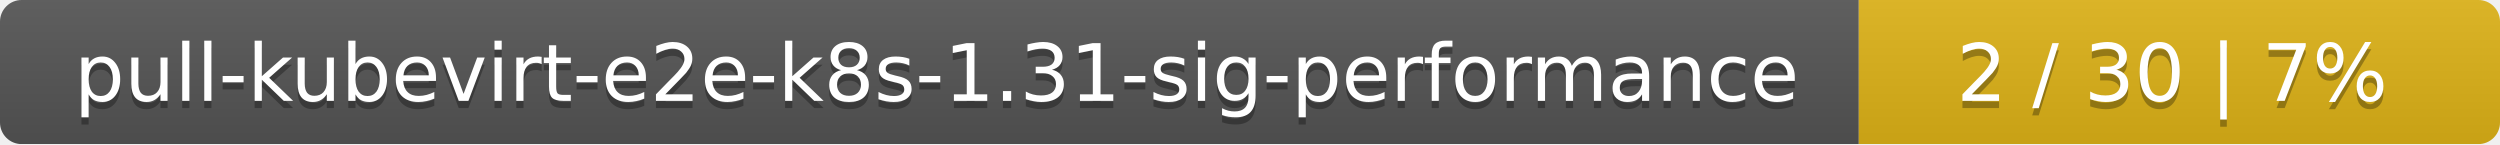
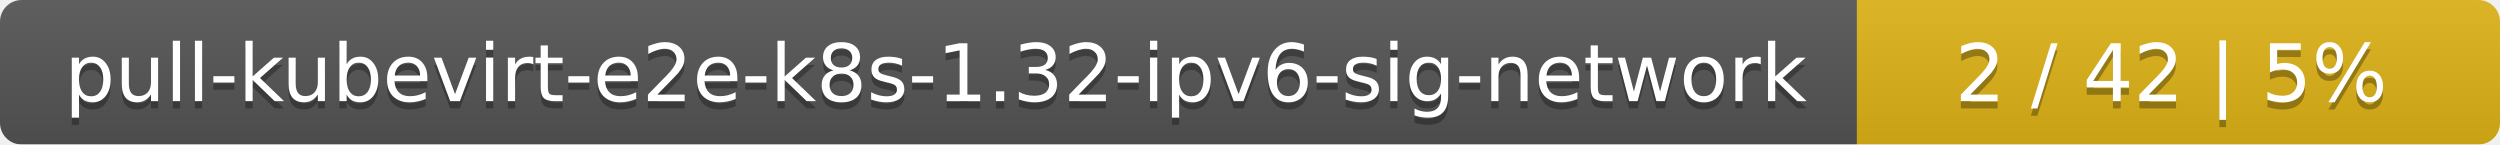
- <svg xmlns="http://www.w3.org/2000/svg" width="347" height="20">
+ <svg xmlns="http://www.w3.org/2000/svg" width="346" height="20">
  <linearGradient id="smooth" x2="0" y2="100%">
    <stop offset="0" stop-color="#bbb" stop-opacity=".1" />
    <stop offset="1" stop-opacity=".1" />
  </linearGradient>
  <mask id="round">
-     <rect width="347" height="20" rx="3" fill="#fff" />
+     <rect width="346" height="20" rx="3" fill="#fff" />
  </mask>
  <g mask="url(#round)">
-     <rect width="258" height="20" fill="#555" />
-     <rect x="258" width="89" height="20" fill="#dfb317" />
-     <rect width="347" height="20" fill="url(#smooth)" />
+     <rect width="257" height="20" fill="#555" />
+     <rect x="257" width="89" height="20" fill="#dfb317" />
+     <rect width="346" height="20" fill="url(#smooth)" />
  </g>
  <g fill="#fff" text-anchor="middle" font-family="DejaVu Sans,Verdana,Geneva,sans-serif" font-size="11">
-     <text x="130" y="15" fill="#010101" fill-opacity=".3">pull-kubevirt-e2e-k8s-1.31-sig-performance</text>
-     <text x="130" y="14">pull-kubevirt-e2e-k8s-1.31-sig-performance</text>
-     <text x="301.5" y="15" fill="#010101" fill-opacity=".3">2 / 30    |    7%</text>
-     <text x="301.5" y="14">2 / 30    |    7%</text>
+     <text x="129.5" y="15" fill="#010101" fill-opacity=".3">pull-kubevirt-e2e-k8s-1.32-ipv6-sig-network</text>
+     <text x="129.5" y="14">pull-kubevirt-e2e-k8s-1.32-ipv6-sig-network</text>
+     <text x="300.5" y="15" fill="#010101" fill-opacity=".3">2 / 42    |    5%</text>
+     <text x="300.5" y="14">2 / 42    |    5%</text>
  </g>
</svg>
